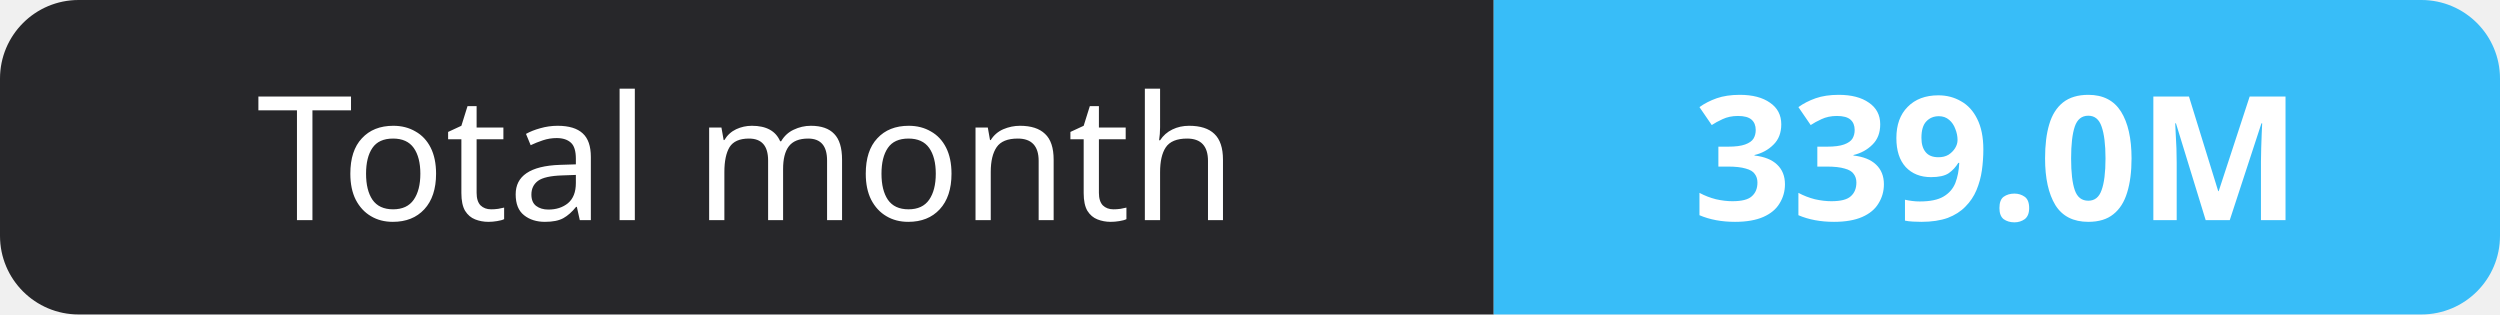
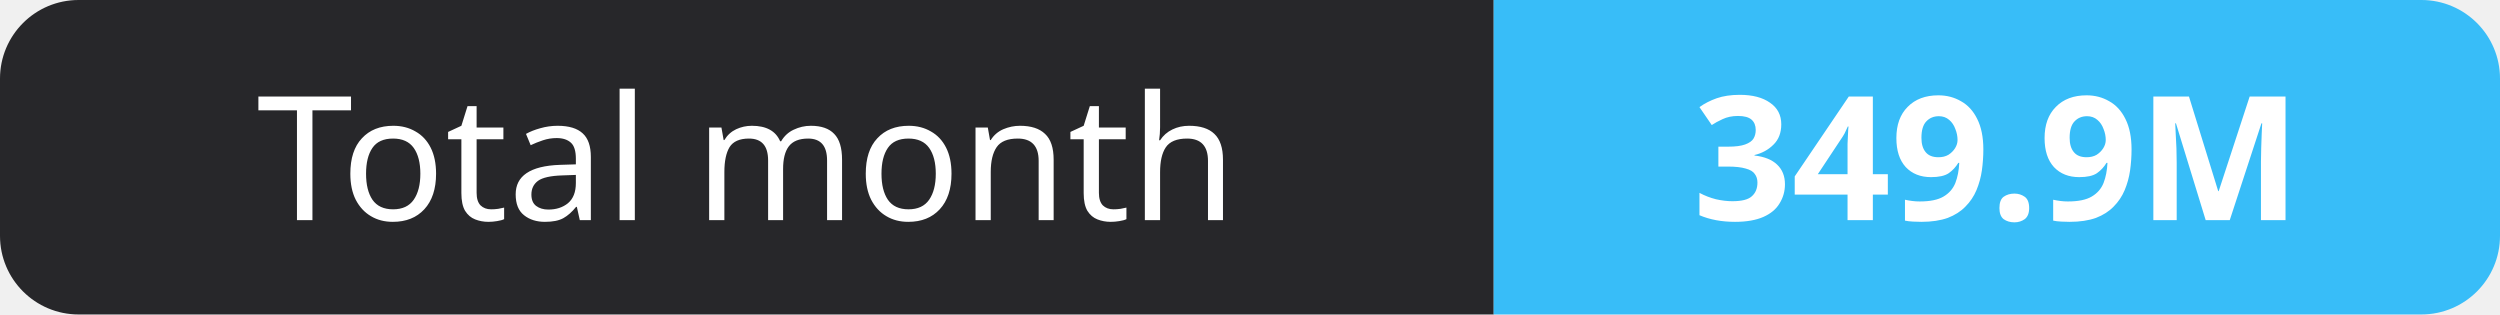
- <svg xmlns="http://www.w3.org/2000/svg" width="159" height="20" role="img" aria-label="Total month: 339.0M">
+ <svg xmlns="http://www.w3.org/2000/svg" width="159" height="20" role="img" aria-label="Total month: 349.9M">
  <clipPath id="r">
    <rect width="159" height="20" rx="5" fill="#fff" />
  </clipPath>
  <g clip-path="url(#r)">
    <rect width="95" height="20" fill="#27272a" />
    <rect x="95" width="64" height="20" fill="#38bdf8" />
  </g>
  <g fill="#fff" text-anchor="middle" font-family="Verdana,Geneva,sans-serif" font-size="11">
    <text x="47.5" y="14">Total month</text>
-     <text x="127.0" y="14" font-weight="700">339.0M</text>
+     <text x="127.0" y="14" font-weight="700">349.9M</text>
  </g>
</svg>
